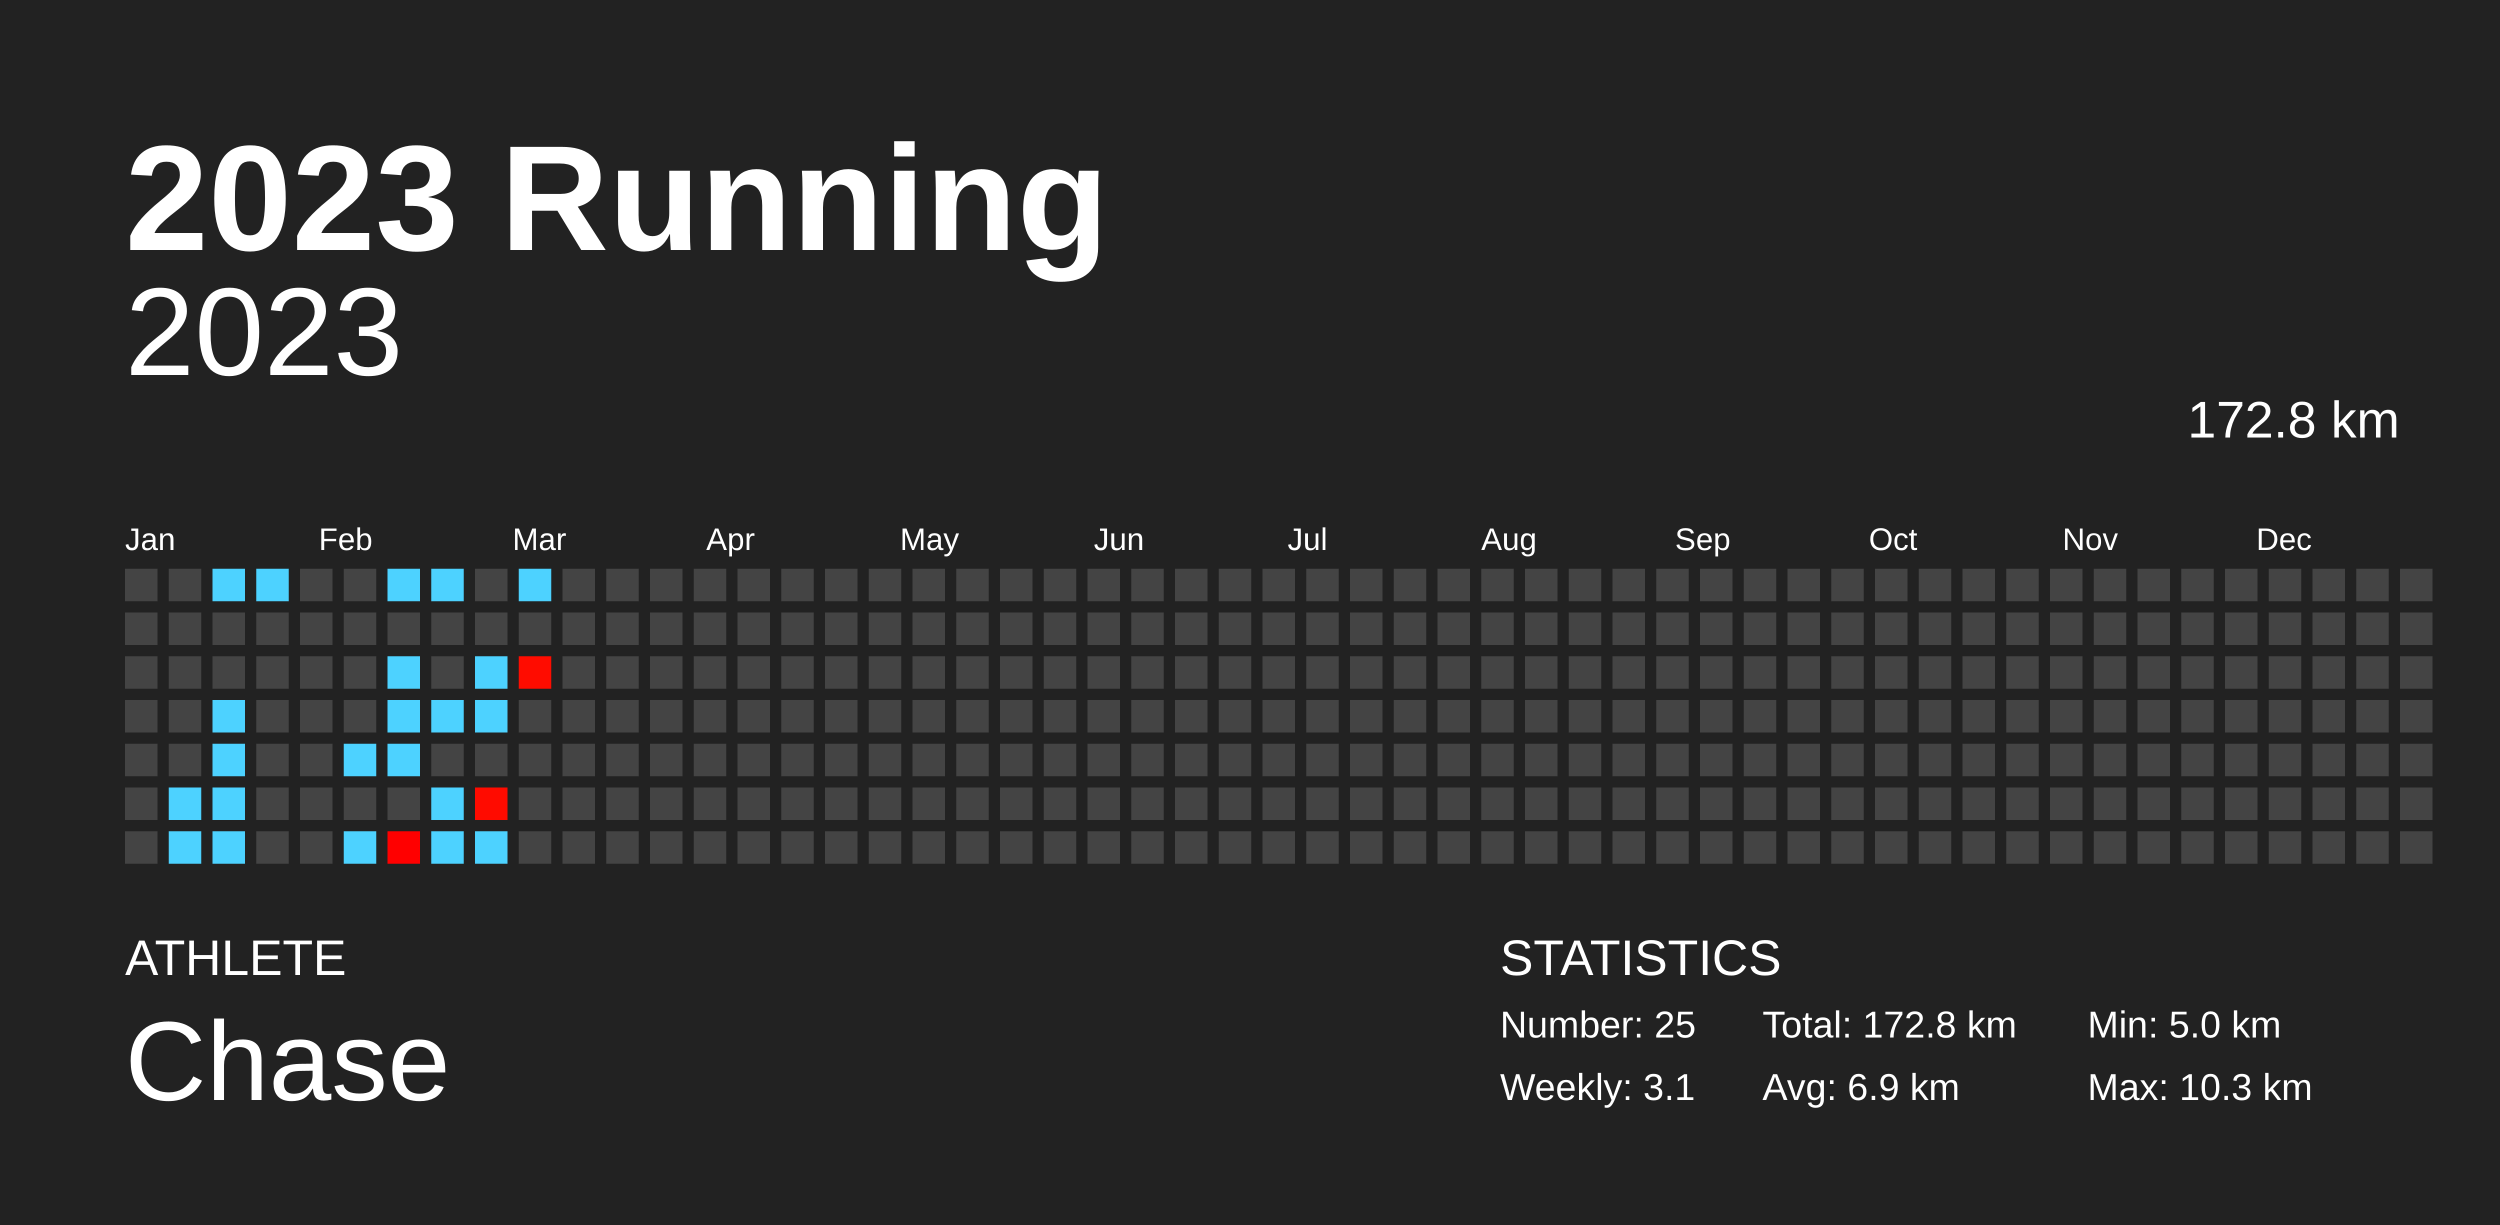
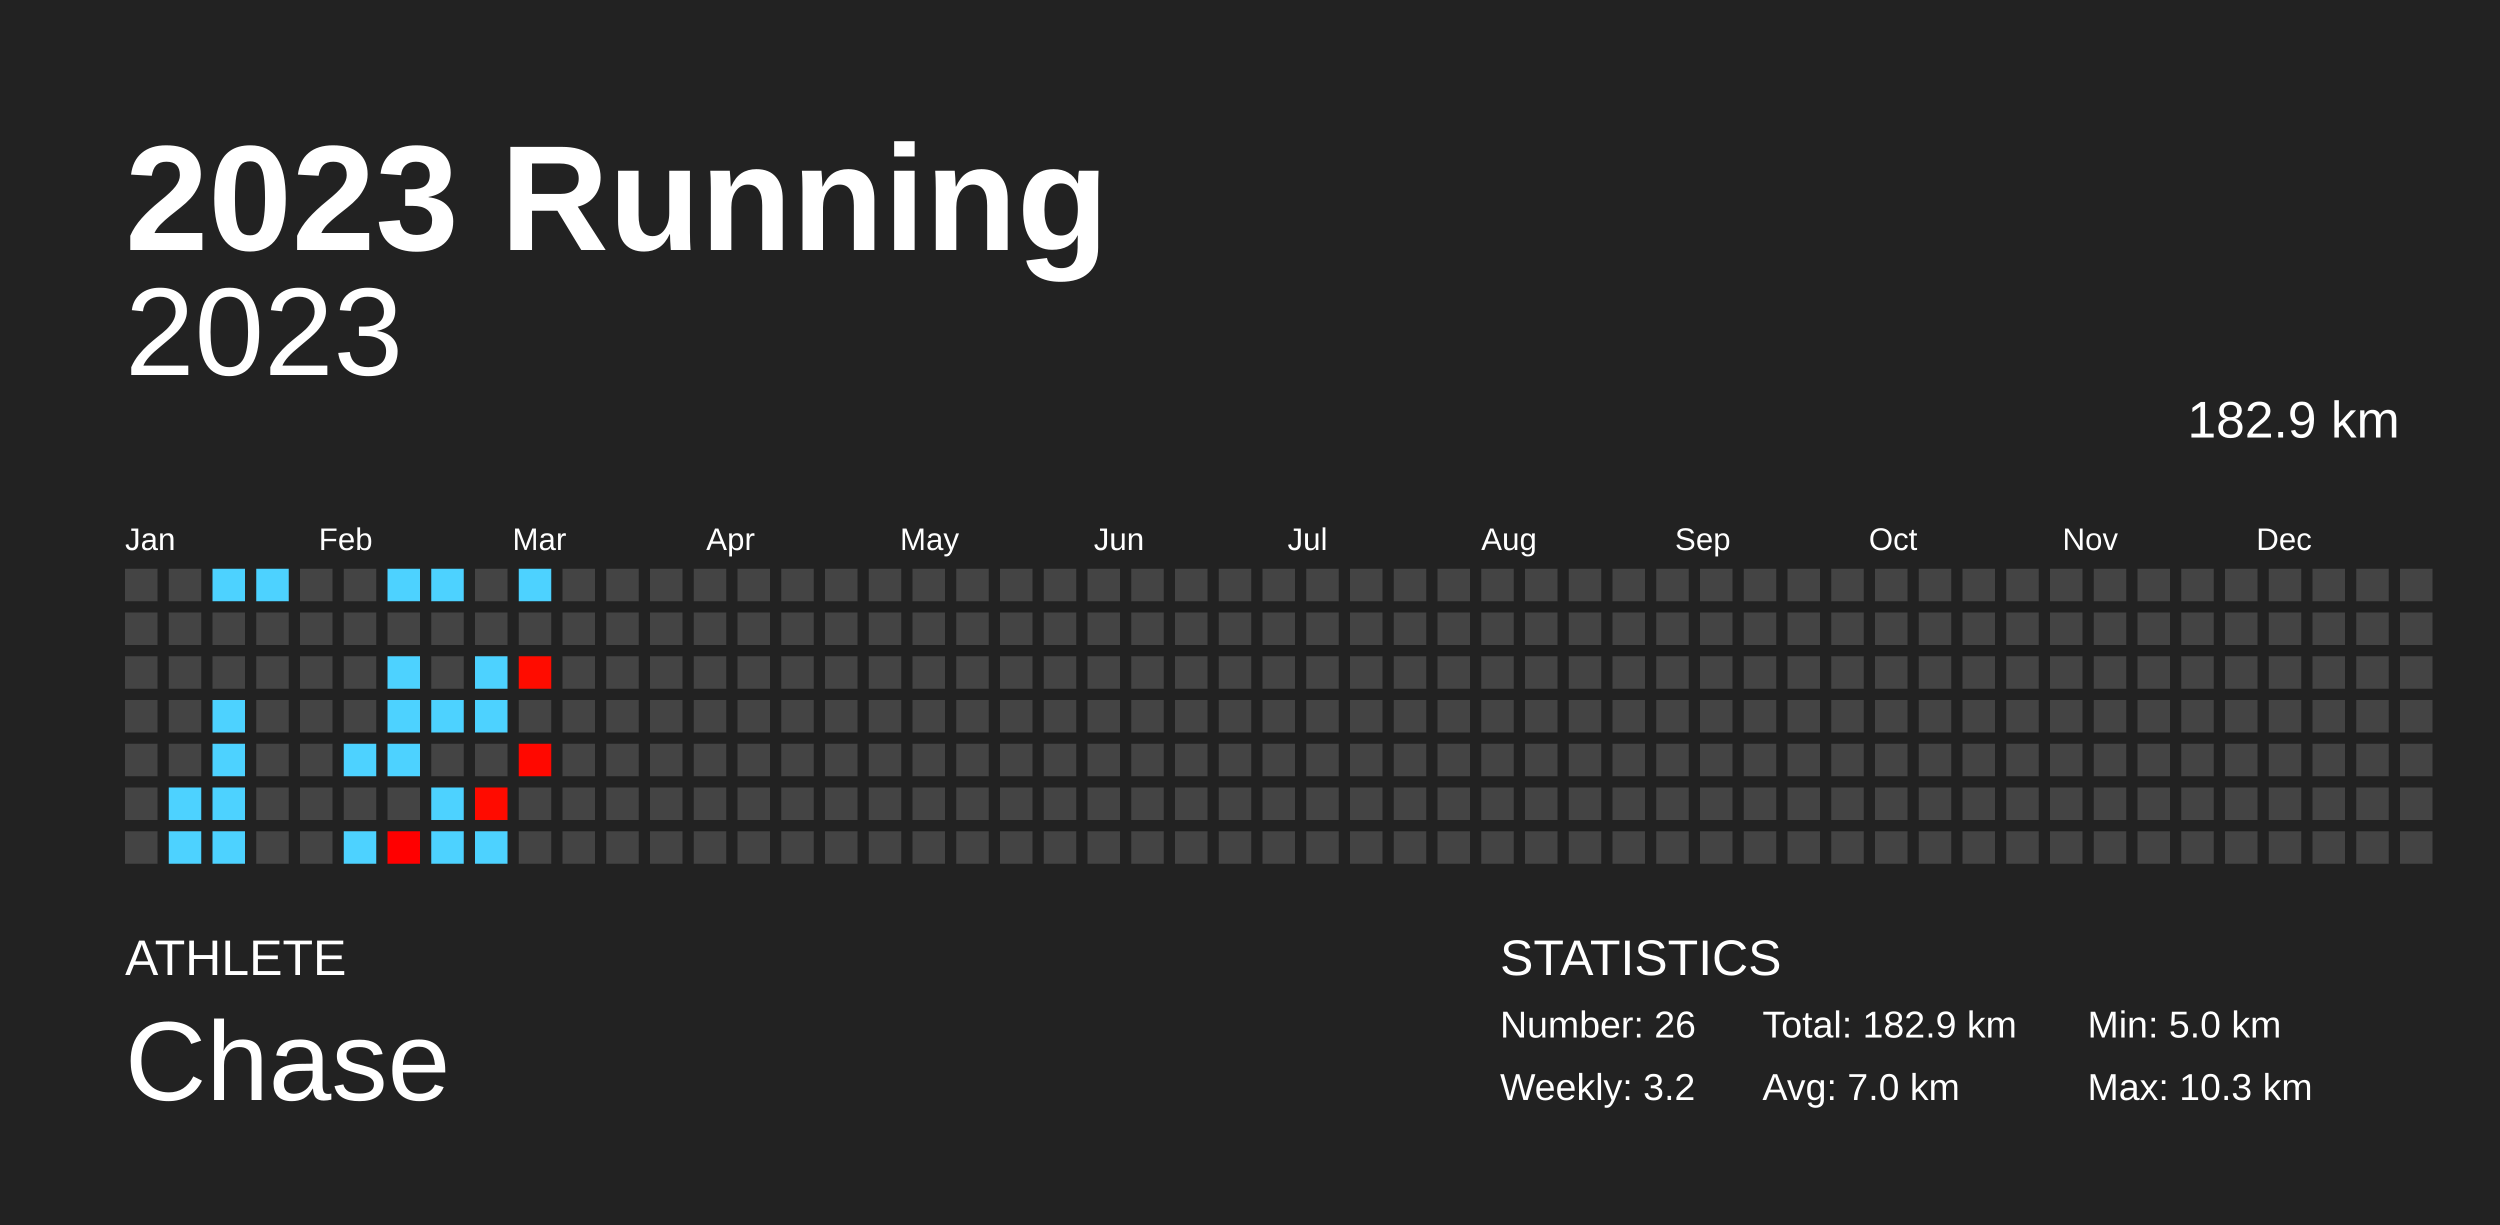
<svg xmlns="http://www.w3.org/2000/svg" baseProfile="full" height="98mm" version="1.1" viewBox="0,0,200,98" width="200mm">
  <defs />
  <rect fill="#222222" height="98" width="200" x="0" y="0" />
  <text fill="#FFFFFF" style="font-size:12px; font-family:Arial; font-weight:bold;" x="10" y="20">2023 Running</text>
  <text fill="#FFFFFF" style="font-size:4px; font-family:Arial" x="10" y="78">ATHLETE</text>
  <text fill="#FFFFFF" style="font-size:9px; font-family:Arial" x="10" y="88">Chase</text>
  <text fill="#FFFFFF" style="font-size:4px; font-family:Arial" x="120" y="78">STATISTICS</text>
-   <text fill="#FFFFFF" style="font-size:3px; font-family:Arial" x="120" y="83">Number: 25</text>
-   <text fill="#FFFFFF" style="font-size:3px; font-family:Arial" x="120" y="88">Weekly: 3.1</text>
-   <text fill="#FFFFFF" style="font-size:3px; font-family:Arial" x="141" y="83">Total: 172.8 km</text>
-   <text fill="#FFFFFF" style="font-size:3px; font-family:Arial" x="141" y="88">Avg: 6.9 km</text>
+   <text fill="#FFFFFF" style="font-size:3px; font-family:Arial" x="120" y="83">Number: 26</text>
+   <text fill="#FFFFFF" style="font-size:3px; font-family:Arial" x="120" y="88">Weekly: 3.2</text>
+   <text fill="#FFFFFF" style="font-size:3px; font-family:Arial" x="141" y="83">Total: 182.9 km</text>
+   <text fill="#FFFFFF" style="font-size:3px; font-family:Arial" x="141" y="88">Avg: 7.0 km</text>
  <text fill="#FFFFFF" style="font-size:3px; font-family:Arial" x="167" y="83">Min: 5.0 km</text>
  <text fill="#FFFFFF" style="font-size:3px; font-family:Arial" x="167" y="88">Max: 10.3 km</text>
  <text alignment-baseline="hanging" fill="#FFFFFF" style="font-size:10.0px; font-family:Arial;" x="10" y="30">2023</text>
-   <text alignment-baseline="hanging" fill="#FFFFFF" style="font-size:4.125px; font-family:Arial;" x="175" y="35">172.8 km</text>
+   <text alignment-baseline="hanging" fill="#FFFFFF" style="font-size:4.125px; font-family:Arial;" x="175" y="35">182.9 km</text>
  <text fill="#FFFFFF" style="font-size:2.5px; font-family:Arial" x="10.0" y="44">Jan</text>
  <text fill="#FFFFFF" style="font-size:2.5px; font-family:Arial" x="25.5" y="44">Feb</text>
  <text fill="#FFFFFF" style="font-size:2.5px; font-family:Arial" x="41.0" y="44">Mar</text>
  <text fill="#FFFFFF" style="font-size:2.5px; font-family:Arial" x="56.5" y="44">Apr</text>
  <text fill="#FFFFFF" style="font-size:2.5px; font-family:Arial" x="72.0" y="44">May</text>
  <text fill="#FFFFFF" style="font-size:2.5px; font-family:Arial" x="87.5" y="44">Jun</text>
  <text fill="#FFFFFF" style="font-size:2.5px; font-family:Arial" x="103.0" y="44">Jul</text>
  <text fill="#FFFFFF" style="font-size:2.5px; font-family:Arial" x="118.5" y="44">Aug</text>
  <text fill="#FFFFFF" style="font-size:2.5px; font-family:Arial" x="134.0" y="44">Sep</text>
  <text fill="#FFFFFF" style="font-size:2.5px; font-family:Arial" x="149.5" y="44">Oct</text>
  <text fill="#FFFFFF" style="font-size:2.5px; font-family:Arial" x="165.0" y="44">Nov</text>
  <text fill="#FFFFFF" style="font-size:2.5px; font-family:Arial" x="180.5" y="44">Dec</text>
  <rect fill="#444444" height="2.6" width="2.6" x="10.0" y="45.5" />
  <rect fill="#444444" height="2.6" width="2.6" x="10.0" y="49.0" />
  <rect fill="#444444" height="2.6" width="2.6" x="10.0" y="52.5" />
  <rect fill="#444444" height="2.6" width="2.6" x="10.0" y="56.0" />
  <rect fill="#444444" height="2.6" width="2.6" x="10.0" y="59.5" />
  <rect fill="#444444" height="2.6" width="2.6" x="10.0" y="63.0" />
  <rect fill="#444444" height="2.6" width="2.6" x="10.0" y="66.5" />
  <rect fill="#444444" height="2.6" width="2.6" x="13.5" y="45.5" />
  <rect fill="#444444" height="2.6" width="2.6" x="13.5" y="49.0" />
  <rect fill="#444444" height="2.6" width="2.6" x="13.5" y="52.5" />
  <rect fill="#444444" height="2.6" width="2.6" x="13.5" y="56.0" />
  <rect fill="#444444" height="2.6" width="2.6" x="13.5" y="59.5" />
  <rect fill="#4dd2ff" height="2.6" width="2.6" x="13.5" y="63.0" />
  <rect fill="#4dd2ff" height="2.6" width="2.6" x="13.5" y="66.5" />
  <rect fill="#4dd2ff" height="2.6" width="2.6" x="17.0" y="45.5" />
  <rect fill="#444444" height="2.6" width="2.6" x="17.0" y="49.0" />
  <rect fill="#444444" height="2.6" width="2.6" x="17.0" y="52.5" />
  <rect fill="#4dd2ff" height="2.6" width="2.6" x="17.0" y="56.0" />
  <rect fill="#4dd2ff" height="2.6" width="2.6" x="17.0" y="59.5" />
  <rect fill="#4dd2ff" height="2.6" width="2.6" x="17.0" y="63.0" />
  <rect fill="#4dd2ff" height="2.6" width="2.6" x="17.0" y="66.5" />
  <rect fill="#4dd2ff" height="2.6" width="2.6" x="20.5" y="45.5" />
  <rect fill="#444444" height="2.6" width="2.6" x="20.5" y="49.0" />
  <rect fill="#444444" height="2.6" width="2.6" x="20.5" y="52.5" />
  <rect fill="#444444" height="2.6" width="2.6" x="20.5" y="56.0" />
  <rect fill="#444444" height="2.6" width="2.6" x="20.5" y="59.5" />
  <rect fill="#444444" height="2.6" width="2.6" x="20.5" y="63.0" />
  <rect fill="#444444" height="2.6" width="2.6" x="20.5" y="66.5" />
  <rect fill="#444444" height="2.6" width="2.6" x="24.0" y="45.5" />
  <rect fill="#444444" height="2.6" width="2.6" x="24.0" y="49.0" />
  <rect fill="#444444" height="2.6" width="2.6" x="24.0" y="52.5" />
  <rect fill="#444444" height="2.6" width="2.6" x="24.0" y="56.0" />
  <rect fill="#444444" height="2.6" width="2.6" x="24.0" y="59.5" />
  <rect fill="#444444" height="2.6" width="2.6" x="24.0" y="63.0" />
  <rect fill="#444444" height="2.6" width="2.6" x="24.0" y="66.5" />
  <rect fill="#444444" height="2.6" width="2.6" x="27.5" y="45.5" />
  <rect fill="#444444" height="2.6" width="2.6" x="27.5" y="49.0" />
  <rect fill="#444444" height="2.6" width="2.6" x="27.5" y="52.5" />
  <rect fill="#444444" height="2.6" width="2.6" x="27.5" y="56.0" />
  <rect fill="#4dd2ff" height="2.6" width="2.6" x="27.5" y="59.5" />
  <rect fill="#444444" height="2.6" width="2.6" x="27.5" y="63.0" />
  <rect fill="#4dd2ff" height="2.6" width="2.6" x="27.5" y="66.5" />
  <rect fill="#4dd2ff" height="2.6" width="2.6" x="31.0" y="45.5" />
  <rect fill="#444444" height="2.6" width="2.6" x="31.0" y="49.0" />
  <rect fill="#4dd2ff" height="2.6" width="2.6" x="31.0" y="52.5" />
  <rect fill="#4dd2ff" height="2.6" width="2.6" x="31.0" y="56.0" />
  <rect fill="#4dd2ff" height="2.6" width="2.6" x="31.0" y="59.5" />
  <rect fill="#444444" height="2.6" width="2.6" x="31.0" y="63.0" />
  <rect fill="#ff0000" height="2.6" width="2.6" x="31.0" y="66.5" />
  <rect fill="#4dd2ff" height="2.6" width="2.6" x="34.5" y="45.5" />
  <rect fill="#444444" height="2.6" width="2.6" x="34.5" y="49.0" />
  <rect fill="#444444" height="2.6" width="2.6" x="34.5" y="52.5" />
  <rect fill="#4dd2ff" height="2.6" width="2.6" x="34.5" y="56.0" />
  <rect fill="#444444" height="2.6" width="2.6" x="34.5" y="59.5" />
  <rect fill="#4dd2ff" height="2.6" width="2.6" x="34.5" y="63.0" />
  <rect fill="#4dd2ff" height="2.6" width="2.6" x="34.5" y="66.5" />
  <rect fill="#444444" height="2.6" width="2.6" x="38.0" y="45.5" />
  <rect fill="#444444" height="2.6" width="2.6" x="38.0" y="49.0" />
  <rect fill="#4dd2ff" height="2.6" width="2.6" x="38.0" y="52.5" />
  <rect fill="#4dd2ff" height="2.6" width="2.6" x="38.0" y="56.0" />
  <rect fill="#444444" height="2.6" width="2.6" x="38.0" y="59.5" />
  <rect fill="#ff0b00" height="2.6" width="2.6" x="38.0" y="63.0" />
  <rect fill="#4dd2ff" height="2.6" width="2.6" x="38.0" y="66.5" />
  <rect fill="#4dd2ff" height="2.6" width="2.6" x="41.5" y="45.5" />
  <rect fill="#444444" height="2.6" width="2.6" x="41.5" y="49.0" />
  <rect fill="#ff0c00" height="2.6" width="2.6" x="41.5" y="52.5" />
  <rect fill="#444444" height="2.6" width="2.6" x="41.5" y="56.0" />
-   <rect fill="#444444" height="2.6" width="2.6" x="41.5" y="59.5" />
+   <rect fill="#ff0800" height="2.6" width="2.6" x="41.5" y="59.5" />
  <rect fill="#444444" height="2.6" width="2.6" x="41.5" y="63.0" />
  <rect fill="#444444" height="2.6" width="2.6" x="41.5" y="66.5" />
  <rect fill="#444444" height="2.6" width="2.6" x="45.0" y="45.5" />
  <rect fill="#444444" height="2.6" width="2.6" x="45.0" y="49.0" />
  <rect fill="#444444" height="2.6" width="2.6" x="45.0" y="52.5" />
  <rect fill="#444444" height="2.6" width="2.6" x="45.0" y="56.0" />
  <rect fill="#444444" height="2.6" width="2.6" x="45.0" y="59.5" />
  <rect fill="#444444" height="2.6" width="2.6" x="45.0" y="63.0" />
  <rect fill="#444444" height="2.6" width="2.6" x="45.0" y="66.5" />
  <rect fill="#444444" height="2.6" width="2.6" x="48.5" y="45.5" />
  <rect fill="#444444" height="2.6" width="2.6" x="48.5" y="49.0" />
  <rect fill="#444444" height="2.6" width="2.6" x="48.5" y="52.5" />
  <rect fill="#444444" height="2.6" width="2.6" x="48.5" y="56.0" />
  <rect fill="#444444" height="2.6" width="2.6" x="48.5" y="59.5" />
  <rect fill="#444444" height="2.6" width="2.6" x="48.5" y="63.0" />
  <rect fill="#444444" height="2.6" width="2.6" x="48.5" y="66.5" />
  <rect fill="#444444" height="2.6" width="2.6" x="52.0" y="45.5" />
  <rect fill="#444444" height="2.6" width="2.6" x="52.0" y="49.0" />
  <rect fill="#444444" height="2.6" width="2.6" x="52.0" y="52.5" />
  <rect fill="#444444" height="2.6" width="2.6" x="52.0" y="56.0" />
  <rect fill="#444444" height="2.6" width="2.6" x="52.0" y="59.5" />
  <rect fill="#444444" height="2.6" width="2.6" x="52.0" y="63.0" />
  <rect fill="#444444" height="2.6" width="2.6" x="52.0" y="66.5" />
  <rect fill="#444444" height="2.6" width="2.6" x="55.5" y="45.5" />
  <rect fill="#444444" height="2.6" width="2.6" x="55.5" y="49.0" />
  <rect fill="#444444" height="2.6" width="2.6" x="55.5" y="52.5" />
  <rect fill="#444444" height="2.6" width="2.6" x="55.5" y="56.0" />
  <rect fill="#444444" height="2.6" width="2.6" x="55.5" y="59.5" />
  <rect fill="#444444" height="2.6" width="2.6" x="55.5" y="63.0" />
  <rect fill="#444444" height="2.6" width="2.6" x="55.5" y="66.5" />
  <rect fill="#444444" height="2.6" width="2.6" x="59.0" y="45.5" />
  <rect fill="#444444" height="2.6" width="2.6" x="59.0" y="49.0" />
  <rect fill="#444444" height="2.6" width="2.6" x="59.0" y="52.5" />
  <rect fill="#444444" height="2.6" width="2.6" x="59.0" y="56.0" />
  <rect fill="#444444" height="2.6" width="2.6" x="59.0" y="59.5" />
  <rect fill="#444444" height="2.6" width="2.6" x="59.0" y="63.0" />
  <rect fill="#444444" height="2.6" width="2.6" x="59.0" y="66.5" />
  <rect fill="#444444" height="2.6" width="2.6" x="62.5" y="45.5" />
  <rect fill="#444444" height="2.6" width="2.6" x="62.5" y="49.0" />
  <rect fill="#444444" height="2.6" width="2.6" x="62.5" y="52.5" />
  <rect fill="#444444" height="2.6" width="2.6" x="62.5" y="56.0" />
  <rect fill="#444444" height="2.6" width="2.6" x="62.5" y="59.5" />
  <rect fill="#444444" height="2.6" width="2.6" x="62.5" y="63.0" />
  <rect fill="#444444" height="2.6" width="2.6" x="62.5" y="66.5" />
  <rect fill="#444444" height="2.6" width="2.6" x="66.0" y="45.5" />
  <rect fill="#444444" height="2.6" width="2.6" x="66.0" y="49.0" />
  <rect fill="#444444" height="2.6" width="2.6" x="66.0" y="52.5" />
  <rect fill="#444444" height="2.6" width="2.6" x="66.0" y="56.0" />
  <rect fill="#444444" height="2.6" width="2.6" x="66.0" y="59.5" />
  <rect fill="#444444" height="2.6" width="2.6" x="66.0" y="63.0" />
  <rect fill="#444444" height="2.6" width="2.6" x="66.0" y="66.5" />
  <rect fill="#444444" height="2.6" width="2.6" x="69.5" y="45.5" />
  <rect fill="#444444" height="2.6" width="2.6" x="69.5" y="49.0" />
  <rect fill="#444444" height="2.6" width="2.6" x="69.5" y="52.5" />
  <rect fill="#444444" height="2.6" width="2.6" x="69.5" y="56.0" />
  <rect fill="#444444" height="2.6" width="2.6" x="69.5" y="59.5" />
  <rect fill="#444444" height="2.6" width="2.6" x="69.5" y="63.0" />
  <rect fill="#444444" height="2.6" width="2.6" x="69.5" y="66.5" />
  <rect fill="#444444" height="2.6" width="2.6" x="73.0" y="45.5" />
  <rect fill="#444444" height="2.6" width="2.6" x="73.0" y="49.0" />
  <rect fill="#444444" height="2.6" width="2.6" x="73.0" y="52.5" />
  <rect fill="#444444" height="2.6" width="2.6" x="73.0" y="56.0" />
  <rect fill="#444444" height="2.6" width="2.6" x="73.0" y="59.5" />
  <rect fill="#444444" height="2.6" width="2.6" x="73.0" y="63.0" />
  <rect fill="#444444" height="2.6" width="2.6" x="73.0" y="66.5" />
  <rect fill="#444444" height="2.6" width="2.6" x="76.5" y="45.5" />
  <rect fill="#444444" height="2.6" width="2.6" x="76.5" y="49.0" />
  <rect fill="#444444" height="2.6" width="2.6" x="76.5" y="52.5" />
  <rect fill="#444444" height="2.6" width="2.6" x="76.5" y="56.0" />
  <rect fill="#444444" height="2.6" width="2.6" x="76.5" y="59.5" />
  <rect fill="#444444" height="2.6" width="2.6" x="76.5" y="63.0" />
  <rect fill="#444444" height="2.6" width="2.6" x="76.5" y="66.5" />
  <rect fill="#444444" height="2.6" width="2.6" x="80.0" y="45.5" />
  <rect fill="#444444" height="2.6" width="2.6" x="80.0" y="49.0" />
  <rect fill="#444444" height="2.6" width="2.6" x="80.0" y="52.5" />
  <rect fill="#444444" height="2.6" width="2.6" x="80.0" y="56.0" />
  <rect fill="#444444" height="2.6" width="2.6" x="80.0" y="59.5" />
  <rect fill="#444444" height="2.6" width="2.6" x="80.0" y="63.0" />
  <rect fill="#444444" height="2.6" width="2.6" x="80.0" y="66.5" />
  <rect fill="#444444" height="2.6" width="2.6" x="83.5" y="45.5" />
  <rect fill="#444444" height="2.6" width="2.6" x="83.5" y="49.0" />
  <rect fill="#444444" height="2.6" width="2.6" x="83.5" y="52.5" />
  <rect fill="#444444" height="2.6" width="2.6" x="83.5" y="56.0" />
  <rect fill="#444444" height="2.6" width="2.6" x="83.5" y="59.5" />
  <rect fill="#444444" height="2.6" width="2.6" x="83.5" y="63.0" />
  <rect fill="#444444" height="2.6" width="2.6" x="83.5" y="66.5" />
  <rect fill="#444444" height="2.6" width="2.6" x="87.0" y="45.5" />
  <rect fill="#444444" height="2.6" width="2.6" x="87.0" y="49.0" />
  <rect fill="#444444" height="2.6" width="2.6" x="87.0" y="52.5" />
  <rect fill="#444444" height="2.6" width="2.6" x="87.0" y="56.0" />
  <rect fill="#444444" height="2.6" width="2.6" x="87.0" y="59.5" />
  <rect fill="#444444" height="2.6" width="2.6" x="87.0" y="63.0" />
  <rect fill="#444444" height="2.6" width="2.6" x="87.0" y="66.5" />
  <rect fill="#444444" height="2.6" width="2.6" x="90.5" y="45.5" />
  <rect fill="#444444" height="2.6" width="2.6" x="90.5" y="49.0" />
  <rect fill="#444444" height="2.6" width="2.6" x="90.5" y="52.5" />
  <rect fill="#444444" height="2.6" width="2.6" x="90.5" y="56.0" />
  <rect fill="#444444" height="2.6" width="2.6" x="90.5" y="59.5" />
  <rect fill="#444444" height="2.6" width="2.6" x="90.5" y="63.0" />
  <rect fill="#444444" height="2.6" width="2.6" x="90.5" y="66.5" />
  <rect fill="#444444" height="2.6" width="2.6" x="94.0" y="45.5" />
  <rect fill="#444444" height="2.6" width="2.6" x="94.0" y="49.0" />
  <rect fill="#444444" height="2.6" width="2.6" x="94.0" y="52.5" />
  <rect fill="#444444" height="2.6" width="2.6" x="94.0" y="56.0" />
  <rect fill="#444444" height="2.6" width="2.6" x="94.0" y="59.5" />
  <rect fill="#444444" height="2.6" width="2.6" x="94.0" y="63.0" />
  <rect fill="#444444" height="2.6" width="2.6" x="94.0" y="66.5" />
  <rect fill="#444444" height="2.6" width="2.6" x="97.5" y="45.5" />
  <rect fill="#444444" height="2.6" width="2.6" x="97.5" y="49.0" />
  <rect fill="#444444" height="2.6" width="2.6" x="97.5" y="52.5" />
  <rect fill="#444444" height="2.6" width="2.6" x="97.5" y="56.0" />
  <rect fill="#444444" height="2.6" width="2.6" x="97.5" y="59.5" />
  <rect fill="#444444" height="2.6" width="2.6" x="97.5" y="63.0" />
  <rect fill="#444444" height="2.6" width="2.6" x="97.5" y="66.5" />
  <rect fill="#444444" height="2.6" width="2.6" x="101.0" y="45.5" />
  <rect fill="#444444" height="2.6" width="2.6" x="101.0" y="49.0" />
  <rect fill="#444444" height="2.6" width="2.6" x="101.0" y="52.5" />
  <rect fill="#444444" height="2.6" width="2.6" x="101.0" y="56.0" />
  <rect fill="#444444" height="2.6" width="2.6" x="101.0" y="59.5" />
  <rect fill="#444444" height="2.6" width="2.6" x="101.0" y="63.0" />
  <rect fill="#444444" height="2.6" width="2.6" x="101.0" y="66.5" />
  <rect fill="#444444" height="2.6" width="2.6" x="104.5" y="45.5" />
  <rect fill="#444444" height="2.6" width="2.6" x="104.5" y="49.0" />
  <rect fill="#444444" height="2.6" width="2.6" x="104.5" y="52.5" />
  <rect fill="#444444" height="2.6" width="2.6" x="104.5" y="56.0" />
  <rect fill="#444444" height="2.6" width="2.6" x="104.5" y="59.5" />
  <rect fill="#444444" height="2.6" width="2.6" x="104.5" y="63.0" />
  <rect fill="#444444" height="2.6" width="2.6" x="104.5" y="66.5" />
  <rect fill="#444444" height="2.6" width="2.6" x="108.0" y="45.5" />
  <rect fill="#444444" height="2.6" width="2.6" x="108.0" y="49.0" />
  <rect fill="#444444" height="2.6" width="2.6" x="108.0" y="52.5" />
  <rect fill="#444444" height="2.6" width="2.6" x="108.0" y="56.0" />
  <rect fill="#444444" height="2.6" width="2.6" x="108.0" y="59.5" />
  <rect fill="#444444" height="2.6" width="2.6" x="108.0" y="63.0" />
  <rect fill="#444444" height="2.6" width="2.6" x="108.0" y="66.5" />
  <rect fill="#444444" height="2.6" width="2.6" x="111.5" y="45.5" />
  <rect fill="#444444" height="2.6" width="2.6" x="111.5" y="49.0" />
  <rect fill="#444444" height="2.6" width="2.6" x="111.5" y="52.5" />
  <rect fill="#444444" height="2.6" width="2.6" x="111.5" y="56.0" />
  <rect fill="#444444" height="2.6" width="2.6" x="111.5" y="59.5" />
  <rect fill="#444444" height="2.6" width="2.6" x="111.5" y="63.0" />
  <rect fill="#444444" height="2.6" width="2.6" x="111.5" y="66.5" />
  <rect fill="#444444" height="2.6" width="2.6" x="115.0" y="45.5" />
  <rect fill="#444444" height="2.6" width="2.6" x="115.0" y="49.0" />
  <rect fill="#444444" height="2.6" width="2.6" x="115.0" y="52.5" />
  <rect fill="#444444" height="2.6" width="2.6" x="115.0" y="56.0" />
  <rect fill="#444444" height="2.6" width="2.6" x="115.0" y="59.5" />
  <rect fill="#444444" height="2.6" width="2.6" x="115.0" y="63.0" />
  <rect fill="#444444" height="2.6" width="2.6" x="115.0" y="66.5" />
  <rect fill="#444444" height="2.6" width="2.6" x="118.5" y="45.5" />
  <rect fill="#444444" height="2.6" width="2.6" x="118.5" y="49.0" />
  <rect fill="#444444" height="2.6" width="2.6" x="118.5" y="52.5" />
  <rect fill="#444444" height="2.6" width="2.6" x="118.5" y="56.0" />
  <rect fill="#444444" height="2.6" width="2.6" x="118.5" y="59.5" />
  <rect fill="#444444" height="2.6" width="2.6" x="118.5" y="63.0" />
  <rect fill="#444444" height="2.6" width="2.6" x="118.5" y="66.5" />
  <rect fill="#444444" height="2.6" width="2.6" x="122.0" y="45.5" />
  <rect fill="#444444" height="2.6" width="2.6" x="122.0" y="49.0" />
  <rect fill="#444444" height="2.6" width="2.6" x="122.0" y="52.5" />
  <rect fill="#444444" height="2.6" width="2.6" x="122.0" y="56.0" />
  <rect fill="#444444" height="2.6" width="2.6" x="122.0" y="59.5" />
  <rect fill="#444444" height="2.6" width="2.6" x="122.0" y="63.0" />
  <rect fill="#444444" height="2.6" width="2.6" x="122.0" y="66.5" />
  <rect fill="#444444" height="2.6" width="2.6" x="125.5" y="45.5" />
  <rect fill="#444444" height="2.6" width="2.6" x="125.5" y="49.0" />
  <rect fill="#444444" height="2.6" width="2.6" x="125.5" y="52.5" />
  <rect fill="#444444" height="2.6" width="2.6" x="125.5" y="56.0" />
  <rect fill="#444444" height="2.6" width="2.6" x="125.5" y="59.5" />
  <rect fill="#444444" height="2.6" width="2.6" x="125.5" y="63.0" />
  <rect fill="#444444" height="2.6" width="2.6" x="125.5" y="66.5" />
  <rect fill="#444444" height="2.6" width="2.6" x="129.0" y="45.5" />
  <rect fill="#444444" height="2.6" width="2.6" x="129.0" y="49.0" />
  <rect fill="#444444" height="2.6" width="2.6" x="129.0" y="52.5" />
  <rect fill="#444444" height="2.6" width="2.6" x="129.0" y="56.0" />
  <rect fill="#444444" height="2.6" width="2.6" x="129.0" y="59.5" />
  <rect fill="#444444" height="2.6" width="2.6" x="129.0" y="63.0" />
  <rect fill="#444444" height="2.6" width="2.6" x="129.0" y="66.5" />
  <rect fill="#444444" height="2.6" width="2.6" x="132.5" y="45.5" />
  <rect fill="#444444" height="2.6" width="2.6" x="132.5" y="49.0" />
  <rect fill="#444444" height="2.6" width="2.6" x="132.5" y="52.5" />
  <rect fill="#444444" height="2.6" width="2.6" x="132.5" y="56.0" />
  <rect fill="#444444" height="2.6" width="2.6" x="132.5" y="59.5" />
  <rect fill="#444444" height="2.6" width="2.6" x="132.5" y="63.0" />
  <rect fill="#444444" height="2.6" width="2.6" x="132.5" y="66.5" />
  <rect fill="#444444" height="2.6" width="2.6" x="136.0" y="45.5" />
  <rect fill="#444444" height="2.6" width="2.6" x="136.0" y="49.0" />
  <rect fill="#444444" height="2.6" width="2.6" x="136.0" y="52.5" />
  <rect fill="#444444" height="2.6" width="2.6" x="136.0" y="56.0" />
  <rect fill="#444444" height="2.6" width="2.6" x="136.0" y="59.5" />
  <rect fill="#444444" height="2.6" width="2.6" x="136.0" y="63.0" />
  <rect fill="#444444" height="2.6" width="2.6" x="136.0" y="66.5" />
  <rect fill="#444444" height="2.6" width="2.6" x="139.5" y="45.5" />
  <rect fill="#444444" height="2.6" width="2.6" x="139.5" y="49.0" />
  <rect fill="#444444" height="2.6" width="2.6" x="139.5" y="52.5" />
  <rect fill="#444444" height="2.6" width="2.6" x="139.5" y="56.0" />
  <rect fill="#444444" height="2.6" width="2.6" x="139.5" y="59.5" />
  <rect fill="#444444" height="2.6" width="2.6" x="139.5" y="63.0" />
  <rect fill="#444444" height="2.6" width="2.6" x="139.5" y="66.5" />
  <rect fill="#444444" height="2.6" width="2.6" x="143.0" y="45.5" />
  <rect fill="#444444" height="2.6" width="2.6" x="143.0" y="49.0" />
  <rect fill="#444444" height="2.6" width="2.6" x="143.0" y="52.5" />
  <rect fill="#444444" height="2.6" width="2.6" x="143.0" y="56.0" />
  <rect fill="#444444" height="2.6" width="2.6" x="143.0" y="59.5" />
  <rect fill="#444444" height="2.6" width="2.6" x="143.0" y="63.0" />
  <rect fill="#444444" height="2.6" width="2.6" x="143.0" y="66.5" />
  <rect fill="#444444" height="2.6" width="2.6" x="146.5" y="45.5" />
  <rect fill="#444444" height="2.6" width="2.6" x="146.5" y="49.0" />
  <rect fill="#444444" height="2.6" width="2.6" x="146.5" y="52.5" />
  <rect fill="#444444" height="2.6" width="2.6" x="146.5" y="56.0" />
  <rect fill="#444444" height="2.6" width="2.6" x="146.5" y="59.5" />
  <rect fill="#444444" height="2.6" width="2.6" x="146.5" y="63.0" />
  <rect fill="#444444" height="2.6" width="2.6" x="146.5" y="66.5" />
  <rect fill="#444444" height="2.6" width="2.6" x="150.0" y="45.5" />
  <rect fill="#444444" height="2.6" width="2.6" x="150.0" y="49.0" />
  <rect fill="#444444" height="2.6" width="2.6" x="150.0" y="52.5" />
  <rect fill="#444444" height="2.6" width="2.6" x="150.0" y="56.0" />
  <rect fill="#444444" height="2.6" width="2.6" x="150.0" y="59.5" />
  <rect fill="#444444" height="2.6" width="2.6" x="150.0" y="63.0" />
  <rect fill="#444444" height="2.6" width="2.6" x="150.0" y="66.5" />
  <rect fill="#444444" height="2.6" width="2.6" x="153.5" y="45.5" />
  <rect fill="#444444" height="2.6" width="2.6" x="153.5" y="49.0" />
  <rect fill="#444444" height="2.6" width="2.6" x="153.5" y="52.5" />
  <rect fill="#444444" height="2.6" width="2.6" x="153.5" y="56.0" />
  <rect fill="#444444" height="2.6" width="2.6" x="153.5" y="59.5" />
  <rect fill="#444444" height="2.6" width="2.6" x="153.5" y="63.0" />
  <rect fill="#444444" height="2.6" width="2.6" x="153.5" y="66.5" />
  <rect fill="#444444" height="2.6" width="2.6" x="157.0" y="45.5" />
  <rect fill="#444444" height="2.6" width="2.6" x="157.0" y="49.0" />
  <rect fill="#444444" height="2.6" width="2.6" x="157.0" y="52.5" />
  <rect fill="#444444" height="2.6" width="2.6" x="157.0" y="56.0" />
  <rect fill="#444444" height="2.6" width="2.6" x="157.0" y="59.5" />
  <rect fill="#444444" height="2.6" width="2.6" x="157.0" y="63.0" />
  <rect fill="#444444" height="2.6" width="2.6" x="157.0" y="66.5" />
  <rect fill="#444444" height="2.6" width="2.6" x="160.5" y="45.5" />
  <rect fill="#444444" height="2.6" width="2.6" x="160.5" y="49.0" />
  <rect fill="#444444" height="2.6" width="2.6" x="160.5" y="52.5" />
  <rect fill="#444444" height="2.6" width="2.6" x="160.5" y="56.0" />
  <rect fill="#444444" height="2.6" width="2.6" x="160.5" y="59.5" />
  <rect fill="#444444" height="2.6" width="2.6" x="160.5" y="63.0" />
  <rect fill="#444444" height="2.6" width="2.6" x="160.5" y="66.5" />
  <rect fill="#444444" height="2.6" width="2.6" x="164.0" y="45.5" />
  <rect fill="#444444" height="2.6" width="2.6" x="164.0" y="49.0" />
  <rect fill="#444444" height="2.6" width="2.6" x="164.0" y="52.5" />
  <rect fill="#444444" height="2.6" width="2.6" x="164.0" y="56.0" />
  <rect fill="#444444" height="2.6" width="2.6" x="164.0" y="59.5" />
  <rect fill="#444444" height="2.6" width="2.6" x="164.0" y="63.0" />
  <rect fill="#444444" height="2.6" width="2.6" x="164.0" y="66.5" />
  <rect fill="#444444" height="2.6" width="2.6" x="167.5" y="45.5" />
  <rect fill="#444444" height="2.6" width="2.6" x="167.5" y="49.0" />
  <rect fill="#444444" height="2.6" width="2.6" x="167.5" y="52.5" />
  <rect fill="#444444" height="2.6" width="2.6" x="167.5" y="56.0" />
  <rect fill="#444444" height="2.6" width="2.6" x="167.5" y="59.5" />
  <rect fill="#444444" height="2.6" width="2.6" x="167.5" y="63.0" />
  <rect fill="#444444" height="2.6" width="2.6" x="167.5" y="66.5" />
  <rect fill="#444444" height="2.6" width="2.6" x="171.0" y="45.5" />
  <rect fill="#444444" height="2.6" width="2.6" x="171.0" y="49.0" />
  <rect fill="#444444" height="2.6" width="2.6" x="171.0" y="52.5" />
  <rect fill="#444444" height="2.6" width="2.6" x="171.0" y="56.0" />
  <rect fill="#444444" height="2.6" width="2.6" x="171.0" y="59.5" />
  <rect fill="#444444" height="2.6" width="2.6" x="171.0" y="63.0" />
  <rect fill="#444444" height="2.6" width="2.6" x="171.0" y="66.5" />
  <rect fill="#444444" height="2.6" width="2.6" x="174.5" y="45.5" />
  <rect fill="#444444" height="2.6" width="2.6" x="174.5" y="49.0" />
  <rect fill="#444444" height="2.6" width="2.6" x="174.5" y="52.5" />
  <rect fill="#444444" height="2.6" width="2.6" x="174.5" y="56.0" />
  <rect fill="#444444" height="2.6" width="2.6" x="174.5" y="59.5" />
  <rect fill="#444444" height="2.6" width="2.6" x="174.5" y="63.0" />
  <rect fill="#444444" height="2.6" width="2.6" x="174.5" y="66.5" />
  <rect fill="#444444" height="2.6" width="2.6" x="178.0" y="45.5" />
  <rect fill="#444444" height="2.6" width="2.6" x="178.0" y="49.0" />
  <rect fill="#444444" height="2.6" width="2.6" x="178.0" y="52.5" />
  <rect fill="#444444" height="2.6" width="2.6" x="178.0" y="56.0" />
  <rect fill="#444444" height="2.6" width="2.6" x="178.0" y="59.5" />
  <rect fill="#444444" height="2.6" width="2.6" x="178.0" y="63.0" />
  <rect fill="#444444" height="2.6" width="2.6" x="178.0" y="66.5" />
  <rect fill="#444444" height="2.6" width="2.6" x="181.5" y="45.5" />
  <rect fill="#444444" height="2.6" width="2.6" x="181.5" y="49.0" />
  <rect fill="#444444" height="2.6" width="2.6" x="181.5" y="52.5" />
  <rect fill="#444444" height="2.6" width="2.6" x="181.5" y="56.0" />
  <rect fill="#444444" height="2.6" width="2.6" x="181.5" y="59.5" />
  <rect fill="#444444" height="2.6" width="2.6" x="181.5" y="63.0" />
  <rect fill="#444444" height="2.6" width="2.6" x="181.5" y="66.5" />
  <rect fill="#444444" height="2.6" width="2.6" x="185.0" y="45.5" />
  <rect fill="#444444" height="2.6" width="2.6" x="185.0" y="49.0" />
  <rect fill="#444444" height="2.6" width="2.6" x="185.0" y="52.5" />
  <rect fill="#444444" height="2.6" width="2.6" x="185.0" y="56.0" />
  <rect fill="#444444" height="2.6" width="2.6" x="185.0" y="59.5" />
  <rect fill="#444444" height="2.6" width="2.6" x="185.0" y="63.0" />
  <rect fill="#444444" height="2.6" width="2.6" x="185.0" y="66.5" />
  <rect fill="#444444" height="2.6" width="2.6" x="188.5" y="45.5" />
  <rect fill="#444444" height="2.6" width="2.6" x="188.5" y="49.0" />
  <rect fill="#444444" height="2.6" width="2.6" x="188.5" y="52.5" />
  <rect fill="#444444" height="2.6" width="2.6" x="188.5" y="56.0" />
  <rect fill="#444444" height="2.6" width="2.6" x="188.5" y="59.5" />
  <rect fill="#444444" height="2.6" width="2.6" x="188.5" y="63.0" />
  <rect fill="#444444" height="2.6" width="2.6" x="188.5" y="66.5" />
  <rect fill="#444444" height="2.6" width="2.6" x="192.0" y="45.5" />
  <rect fill="#444444" height="2.6" width="2.6" x="192.0" y="49.0" />
  <rect fill="#444444" height="2.6" width="2.6" x="192.0" y="52.5" />
  <rect fill="#444444" height="2.6" width="2.6" x="192.0" y="56.0" />
  <rect fill="#444444" height="2.6" width="2.6" x="192.0" y="59.5" />
  <rect fill="#444444" height="2.6" width="2.6" x="192.0" y="63.0" />
  <rect fill="#444444" height="2.6" width="2.6" x="192.0" y="66.5" />
</svg>
